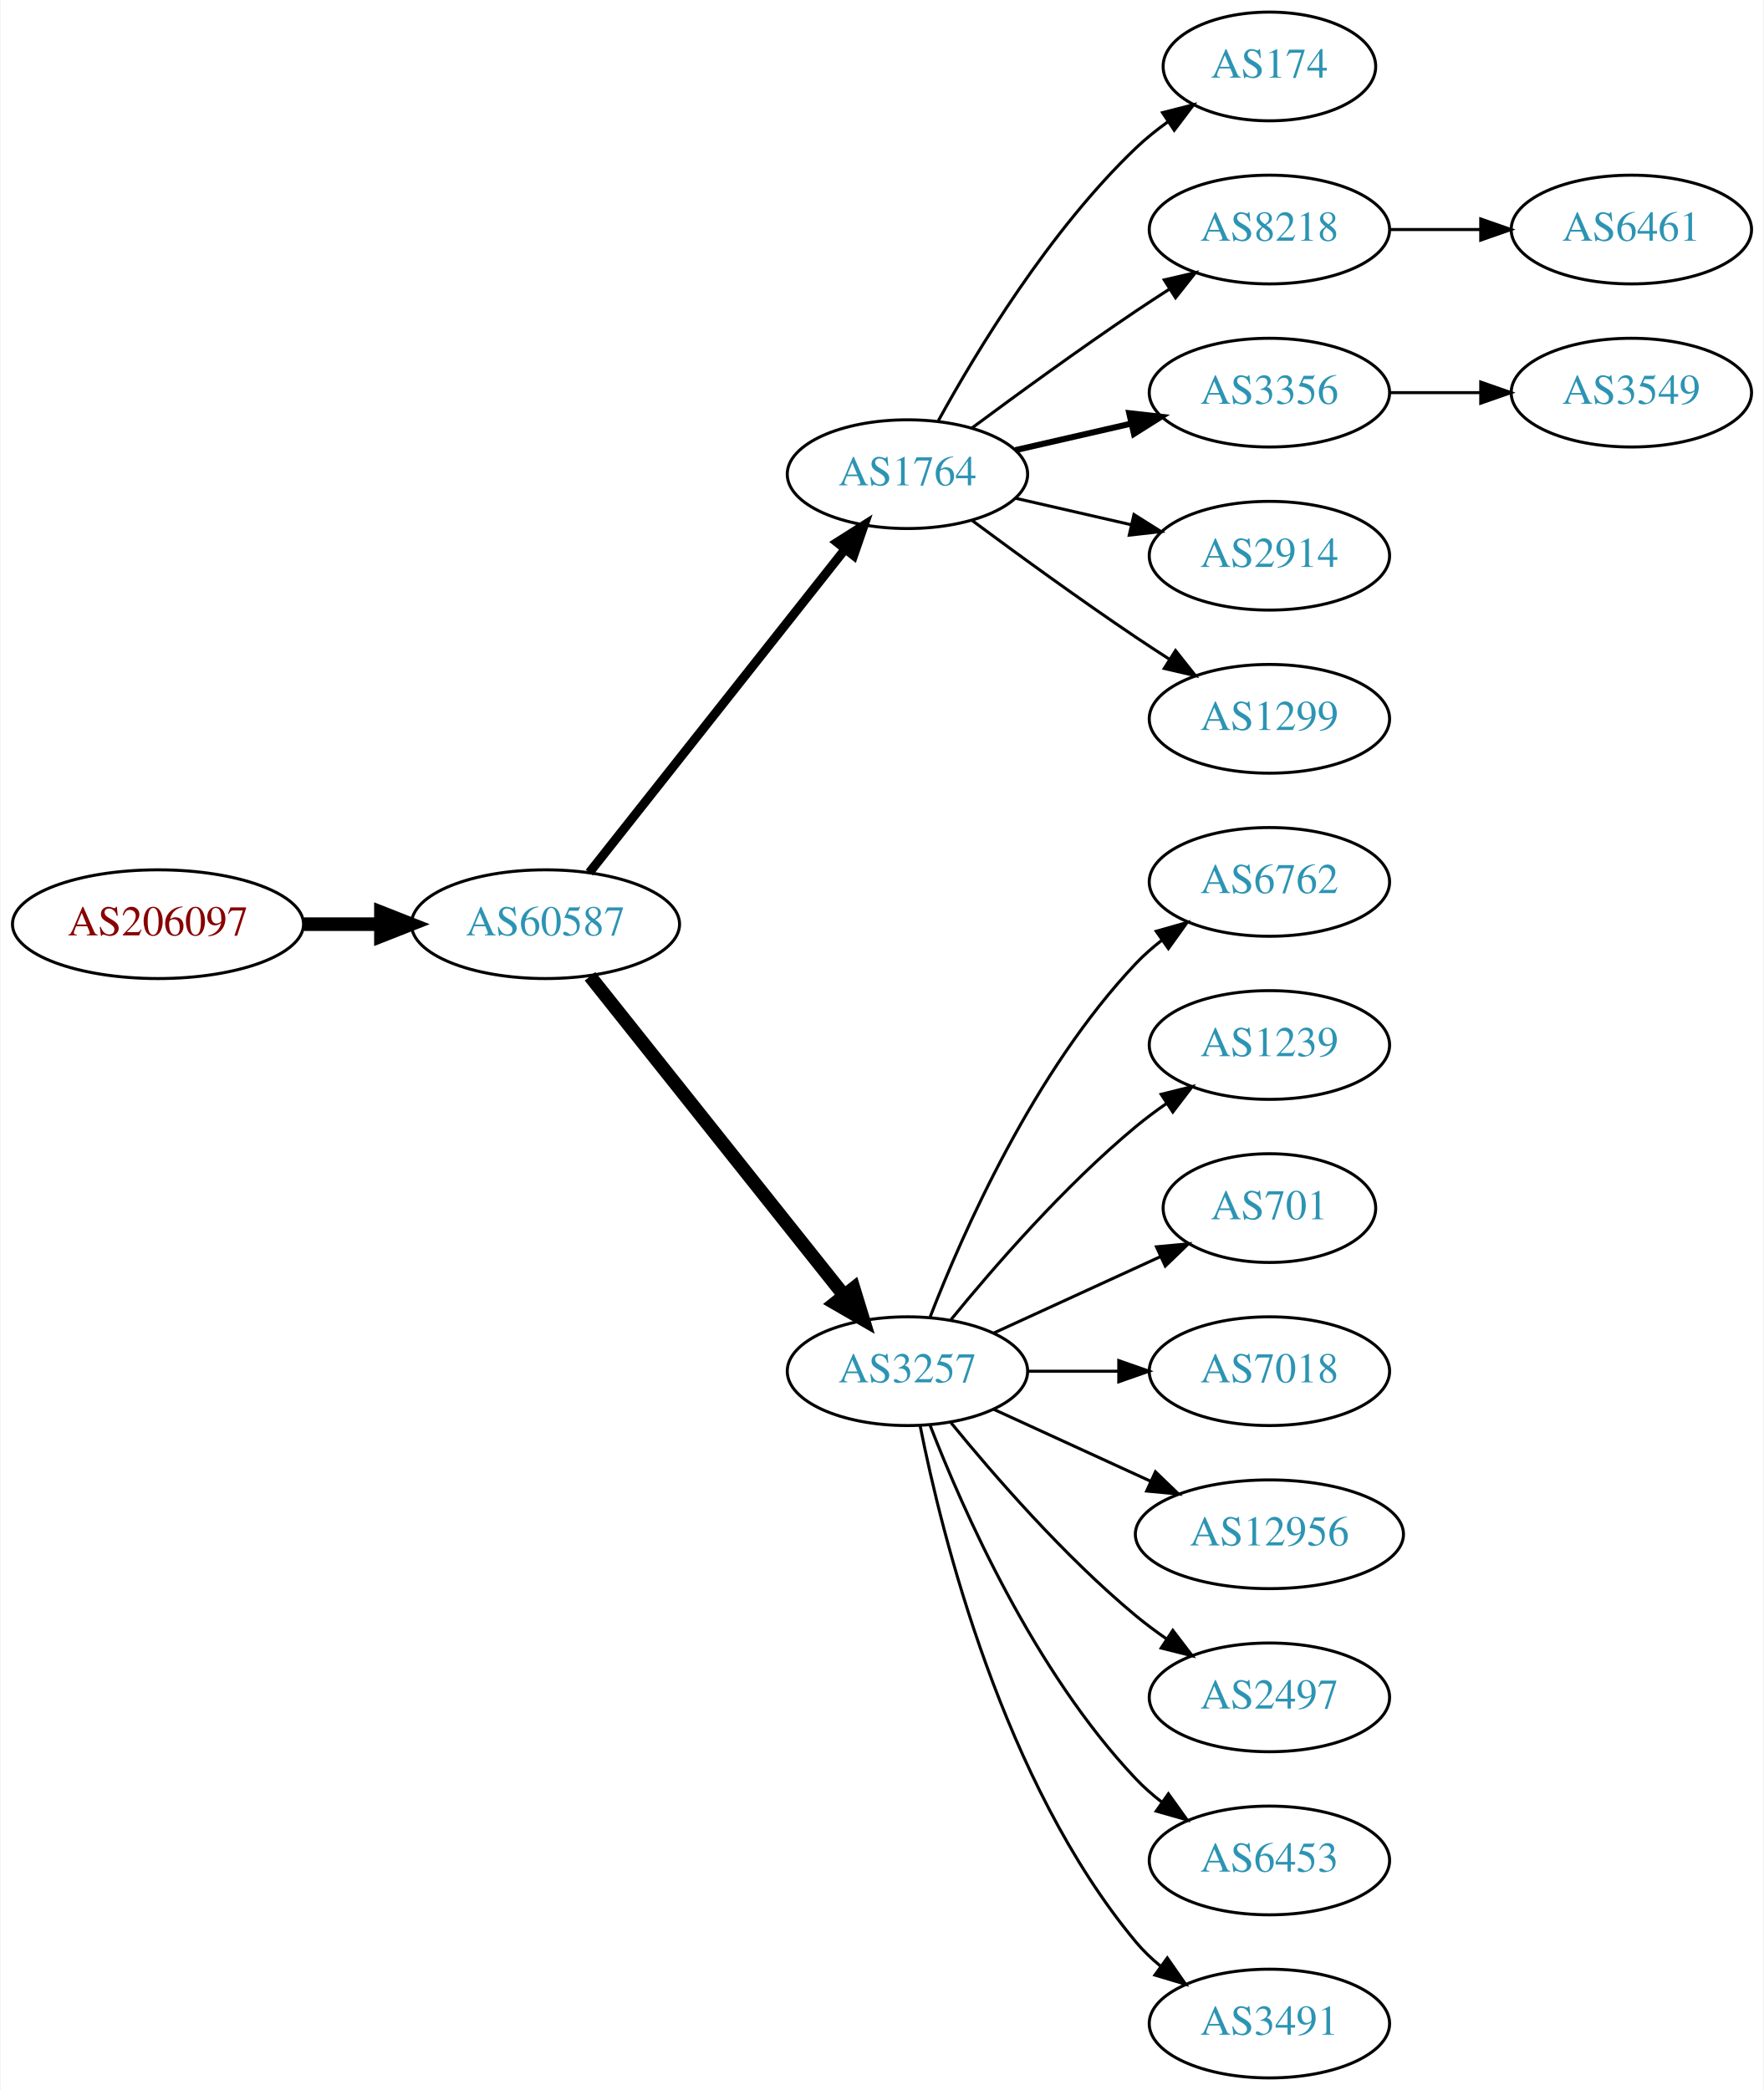
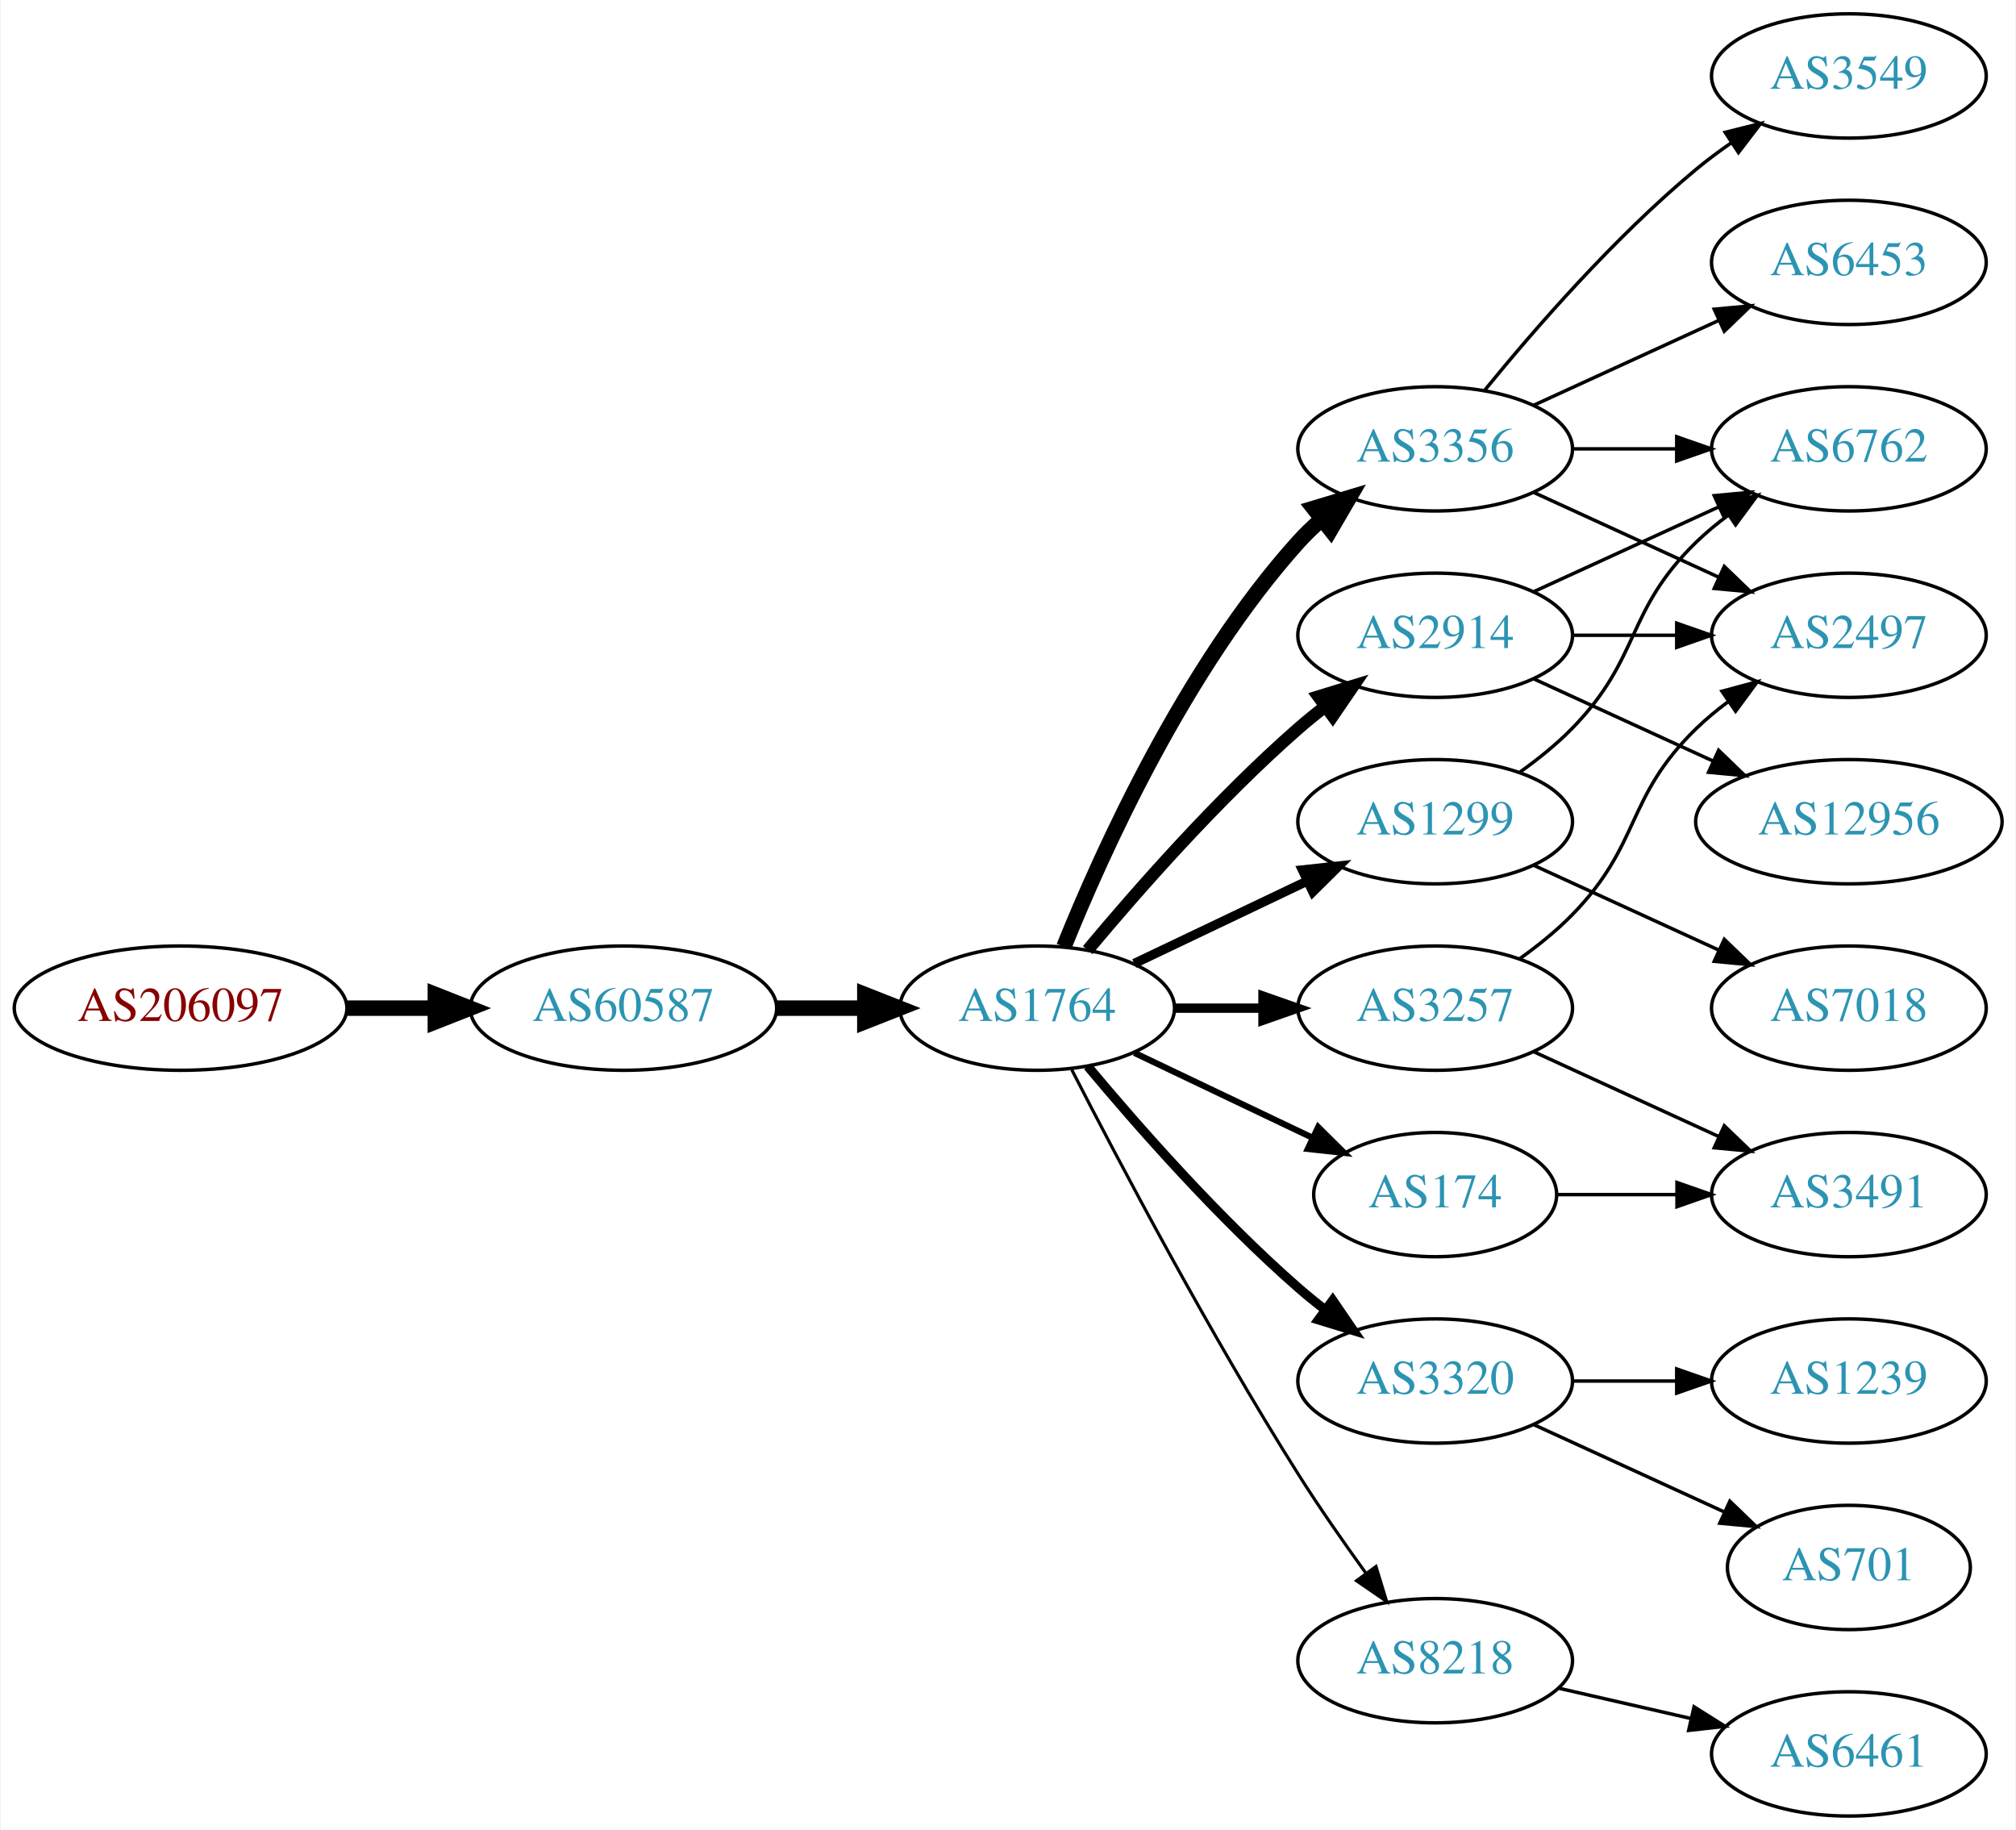
- <svg xmlns="http://www.w3.org/2000/svg" xmlns:xlink="http://www.w3.org/1999/xlink" width="584pt" height="692pt" viewBox="0.00 0.00 583.56 692.00">
-   <g id="graph0" class="graph" transform="scale(1 1) rotate(0) translate(4 688)">
-     <polygon fill="white" stroke="none" points="-4,4 -4,-688 579.562,-688 579.562,4 -4,4" />
+ <svg xmlns="http://www.w3.org/2000/svg" xmlns:xlink="http://www.w3.org/1999/xlink" width="584pt" height="530pt" viewBox="0.00 0.00 583.56 530.00">
+   <g id="graph0" class="graph" transform="scale(1 1) rotate(0) translate(4 526)">
+     <polygon fill="white" stroke="none" points="-4,4 -4,-526 579.562,-526 579.562,4 -4,4" />
    <g id="node1" class="node">
      <g id="a_node1">
        <a xlink:href="/asn/206097" xlink:title="AS206097 ~ Martin Reisenhofer [AT]">
-           <ellipse fill="#ffffff" stroke="black" cx="48.096" cy="-382" rx="48.192" ry="18" />
-           <text text-anchor="middle" x="48.096" y="-378.3" font-family="Times,serif" font-size="14.00" fill="#880000">AS206097</text>
+           <ellipse fill="#ffffff" stroke="black" cx="48.096" cy="-234" rx="48.192" ry="18" />
+           <text text-anchor="middle" x="48.096" y="-230.3" font-family="Times,serif" font-size="14.00" fill="#880000">AS206097</text>
        </a>
      </g>
    </g>
    <g id="node2" class="node">
      <g id="a_node2">
        <a xlink:href="/asn/60587" xlink:title="AS60587 ~ XINON GmbH [AT]">
-           <ellipse fill="#ffffff" stroke="black" cx="176.388" cy="-382" rx="44.393" ry="18" />
-           <text text-anchor="middle" x="176.388" y="-378.3" font-family="Times,serif" font-size="14.00" fill="#2c94b3">AS60587</text>
+           <ellipse fill="#ffffff" stroke="black" cx="176.388" cy="-234" rx="44.393" ry="18" />
+           <text text-anchor="middle" x="176.388" y="-230.3" font-family="Times,serif" font-size="14.00" fill="#2c94b3">AS60587</text>
        </a>
      </g>
    </g>
    <g id="edge1" class="edge">
-       <path fill="none" stroke="black" stroke-width="4.5" d="M96.481,-382C104.742,-382 113.386,-382 121.799,-382" />
-       <polygon fill="black" stroke="black" stroke-width="4.5" points="121.904,-385.938 131.904,-382 121.904,-378.063 121.904,-385.938" />
+       <path fill="none" stroke="black" stroke-width="4.5" d="M96.481,-234C104.742,-234 113.386,-234 121.799,-234" />
+       <polygon fill="black" stroke="black" stroke-width="4.5" points="121.904,-237.938 131.904,-234 121.904,-230.063 121.904,-237.938" />
    </g>
    <g id="node3" class="node">
      <g id="a_node3">
        <a xlink:href="/asn/1764" xlink:title="AS1764 ~ NEXTLAYER-AS [AT]">
-           <ellipse fill="#ffffff" stroke="black" cx="296.23" cy="-531" rx="39.794" ry="18" />
-           <text text-anchor="middle" x="296.23" y="-527.3" font-family="Times,serif" font-size="14.00" fill="#2c94b3">AS1764</text>
+           <ellipse fill="#ffffff" stroke="black" cx="296.23" cy="-234" rx="39.794" ry="18" />
+           <text text-anchor="middle" x="296.23" y="-230.3" font-family="Times,serif" font-size="14.00" fill="#2c94b3">AS1764</text>
        </a>
      </g>
    </g>
    <g id="edge2" class="edge">
-       <path fill="none" stroke="black" stroke-width="3" d="M190.906,-399.092C211.684,-425.364 251.575,-475.802 275.557,-506.125" />
-       <polygon fill="black" stroke="black" stroke-width="3" points="272.921,-508.435 281.87,-514.107 278.412,-504.093 272.921,-508.435" />
+       <path fill="none" stroke="black" stroke-width="4.5" d="M220.599,-234C228.911,-234 237.674,-234 246.156,-234" />
+       <polygon fill="black" stroke="black" stroke-width="4.5" points="246.315,-237.938 256.315,-234 246.315,-230.063 246.315,-237.938" />
    </g>
    <g id="node4" class="node">
      <g id="a_node4">
-         <a xlink:href="/asn/3257" xlink:title="AS3257 ~ GTT [DE]">
-           <ellipse fill="#ffffff" stroke="black" cx="296.23" cy="-234" rx="39.794" ry="18" />
-           <text text-anchor="middle" x="296.23" y="-230.3" font-family="Times,serif" font-size="14.00" fill="#2c94b3">AS3257</text>
+         <a xlink:href="/asn/3356" xlink:title="AS3356 ~ Level 3 Parent, LLC [US]">
+           <ellipse fill="#ffffff" stroke="black" cx="411.523" cy="-396" rx="39.794" ry="18" />
+           <text text-anchor="middle" x="411.523" y="-392.3" font-family="Times,serif" font-size="14.00" fill="#2c94b3">AS3356</text>
        </a>
      </g>
    </g>
    <g id="edge3" class="edge">
-       <path fill="none" stroke="black" stroke-width="4.5" d="M191.136,-364.733C211.892,-338.666 251.337,-289.126 275.261,-259.079" />
-       <polygon fill="black" stroke="black" stroke-width="4.5" points="278.42,-261.433 281.569,-251.157 272.26,-256.528 278.42,-261.433" />
+       <path fill="none" stroke="black" stroke-width="4.5" d="M303.978,-251.787C315.029,-279.243 339.082,-332.578 371.877,-369 373.879,-371.224 376.098,-373.363 378.43,-375.397" />
+       <polygon fill="black" stroke="black" stroke-width="4.5" points="376.358,-378.777 386.649,-381.873 381.232,-372.591 376.358,-378.777" />
    </g>
    <g id="node5" class="node">
      <g id="a_node5">
-         <a xlink:href="/asn/174" xlink:title="AS174 ~ Cogent Communications [US]">
-           <ellipse fill="#ffffff" stroke="black" cx="416.073" cy="-666" rx="35.194" ry="18" />
-           <text text-anchor="middle" x="416.073" y="-662.3" font-family="Times,serif" font-size="14.00" fill="#2c94b3">AS174</text>
+         <a xlink:href="/asn/2914" xlink:title="AS2914 ~ NTT America, Inc. [US]">
+           <ellipse fill="#ffffff" stroke="black" cx="411.523" cy="-342" rx="39.794" ry="18" />
+           <text text-anchor="middle" x="411.523" y="-338.3" font-family="Times,serif" font-size="14.00" fill="#2c94b3">AS2914</text>
        </a>
      </g>
    </g>
    <g id="edge4" class="edge">
-       <path fill="none" stroke="black" d="M306.471,-548.713C319.017,-571.561 343.194,-611.611 371.877,-639 375.131,-642.107 378.797,-645.046 382.584,-647.76" />
-       <polygon fill="black" stroke="black" points="380.686,-650.701 390.952,-653.322 384.561,-644.872 380.686,-650.701" />
+       <path fill="none" stroke="black" stroke-width="3.6" d="M310.86,-250.817C325.143,-267.929 348.689,-294.745 371.877,-315 374.342,-317.154 376.981,-319.294 379.678,-321.372" />
+       <polygon fill="black" stroke="black" stroke-width="3.6" points="377.703,-324.264 387.832,-327.37 381.851,-318.625 377.703,-324.264" />
    </g>
    <g id="node6" class="node">
      <g id="a_node6">
-         <a xlink:href="/asn/8218" xlink:title="AS8218 ~ legacy Neotelecoms [FR]">
-           <ellipse fill="#ffffff" stroke="black" cx="416.073" cy="-612" rx="39.794" ry="18" />
-           <text text-anchor="middle" x="416.073" y="-608.3" font-family="Times,serif" font-size="14.00" fill="#2c94b3">AS8218</text>
+         <a xlink:href="/asn/1299" xlink:title="AS1299 ~ Telia Carrier [EU]">
+           <ellipse fill="#ffffff" stroke="black" cx="411.523" cy="-288" rx="39.794" ry="18" />
+           <text text-anchor="middle" x="411.523" y="-284.3" font-family="Times,serif" font-size="14.00" fill="#2c94b3">AS1299</text>
        </a>
      </g>
    </g>
    <g id="edge5" class="edge">
-       <path fill="none" stroke="black" d="M317.56,-546.277C332.423,-557.304 353.167,-572.407 371.877,-585 375.426,-587.389 379.176,-589.839 382.924,-592.242" />
-       <polygon fill="black" stroke="black" points="381.251,-595.325 391.573,-597.712 384.993,-589.409 381.251,-595.325" />
+       <path fill="none" stroke="black" stroke-width="2.7" d="M324.367,-246.934C339.361,-254.081 358.182,-263.052 374.405,-270.785" />
+       <polygon fill="black" stroke="black" stroke-width="2.7" points="373.075,-274.028 383.608,-275.171 376.087,-267.709 373.075,-274.028" />
    </g>
    <g id="node7" class="node">
      <g id="a_node7">
-         <a xlink:href="/asn/3356" xlink:title="AS3356 ~ Level 3 Parent, LLC [US]">
-           <ellipse fill="#ffffff" stroke="black" cx="416.073" cy="-558" rx="39.794" ry="18" />
-           <text text-anchor="middle" x="416.073" y="-554.3" font-family="Times,serif" font-size="14.00" fill="#2c94b3">AS3356</text>
+         <a xlink:href="/asn/3257" xlink:title="AS3257 ~ GTT [DE]">
+           <ellipse fill="#ffffff" stroke="black" cx="411.523" cy="-234" rx="39.794" ry="18" />
+           <text text-anchor="middle" x="411.523" y="-230.3" font-family="Times,serif" font-size="14.00" fill="#2c94b3">AS3257</text>
        </a>
      </g>
    </g>
    <g id="edge6" class="edge">
-       <path fill="none" stroke="black" stroke-width="2" d="M331.949,-538.955C343.949,-541.704 357.57,-544.825 370.263,-547.733" />
-       <polygon fill="black" stroke="black" stroke-width="2" points="369.665,-551.187 380.194,-550.009 371.229,-544.364 369.665,-551.187" />
+       <path fill="none" stroke="black" stroke-width="2.7" d="M335.902,-234C344.105,-234 352.869,-234 361.401,-234" />
+       <polygon fill="black" stroke="black" stroke-width="2.7" points="361.641,-237.5 371.641,-234 361.641,-230.5 361.641,-237.5" />
    </g>
    <g id="node8" class="node">
      <g id="a_node8">
-         <a xlink:href="/asn/2914" xlink:title="AS2914 ~ NTT America, Inc. [US]">
-           <ellipse fill="#ffffff" stroke="black" cx="416.073" cy="-504" rx="39.794" ry="18" />
-           <text text-anchor="middle" x="416.073" y="-500.3" font-family="Times,serif" font-size="14.00" fill="#2c94b3">AS2914</text>
+         <a xlink:href="/asn/3320" xlink:title="AS3320 ~ DTAG [DE]">
+           <ellipse fill="#ffffff" stroke="black" cx="411.523" cy="-126" rx="39.794" ry="18" />
+           <text text-anchor="middle" x="411.523" y="-122.3" font-family="Times,serif" font-size="14.00" fill="#2c94b3">AS3320</text>
        </a>
      </g>
    </g>
    <g id="edge7" class="edge">
-       <path fill="none" stroke="black" d="M331.949,-523.045C343.949,-520.296 357.57,-517.175 370.263,-514.267" />
-       <polygon fill="black" stroke="black" points="371.229,-517.636 380.194,-511.991 369.665,-510.813 371.229,-517.636" />
+       <path fill="none" stroke="black" stroke-width="2.7" d="M310.86,-217.183C325.143,-200.071 348.689,-173.255 371.877,-153 374.342,-150.846 376.981,-148.706 379.678,-146.628" />
+       <polygon fill="black" stroke="black" stroke-width="2.7" points="381.851,-149.375 387.832,-140.63 377.703,-143.736 381.851,-149.375" />
    </g>
    <g id="node9" class="node">
      <g id="a_node9">
-         <a xlink:href="/asn/1299" xlink:title="AS1299 ~ Telia Carrier [EU]">
-           <ellipse fill="#ffffff" stroke="black" cx="416.073" cy="-450" rx="39.794" ry="18" />
-           <text text-anchor="middle" x="416.073" y="-446.3" font-family="Times,serif" font-size="14.00" fill="#2c94b3">AS1299</text>
+         <a xlink:href="/asn/174" xlink:title="AS174 ~ Cogent Communications [US]">
+           <ellipse fill="#ffffff" stroke="black" cx="411.523" cy="-180" rx="35.194" ry="18" />
+           <text text-anchor="middle" x="411.523" y="-176.3" font-family="Times,serif" font-size="14.00" fill="#2c94b3">AS174</text>
        </a>
      </g>
    </g>
    <g id="edge8" class="edge">
-       <path fill="none" stroke="black" d="M317.56,-515.723C332.423,-504.696 353.167,-489.593 371.877,-477 375.426,-474.611 379.176,-472.161 382.924,-469.758" />
-       <polygon fill="black" stroke="black" points="384.993,-472.591 391.573,-464.288 381.251,-466.675 384.993,-472.591" />
+       <path fill="none" stroke="black" stroke-width="1.8" d="M324.367,-221.066C339.798,-213.71 359.284,-204.423 375.819,-196.541" />
+       <polygon fill="black" stroke="black" stroke-width="1.8" points="377.64,-199.551 385.161,-192.089 374.628,-193.232 377.64,-199.551" />
+     </g>
+     <g id="node10" class="node">
+       <g id="a_node10">
+         <a xlink:href="/asn/8218" xlink:title="AS8218 ~ legacy Neotelecoms [FR]">
+           <ellipse fill="#ffffff" stroke="black" cx="411.523" cy="-45" rx="39.794" ry="18" />
+           <text text-anchor="middle" x="411.523" y="-41.3" font-family="Times,serif" font-size="14.00" fill="#2c94b3">AS8218</text>
+         </a>
+       </g>
+     </g>
+     <g id="edge9" class="edge">
+       <path fill="none" stroke="black" stroke-width="0.9" d="M306.256,-216.148C319.692,-189.945 346.142,-139.763 371.877,-99 377.94,-89.396 385.059,-79.187 391.525,-70.261" />
+       <polygon fill="black" stroke="black" stroke-width="0.9" points="394.376,-72.291 397.467,-62.157 388.731,-68.152 394.376,-72.291" />
    </g>
    <g id="node11" class="node">
      <g id="a_node11">
-         <a xlink:href="/asn/6762" xlink:title="AS6762 ~ TELECOM ITALIA SPARKLE S.p.A. [IT]">
-           <ellipse fill="#ffffff" stroke="black" cx="416.073" cy="-396" rx="39.794" ry="18" />
-           <text text-anchor="middle" x="416.073" y="-392.3" font-family="Times,serif" font-size="14.00" fill="#2c94b3">AS6762</text>
+         <a xlink:href="/asn/3549" xlink:title="AS3549 ~ Level 3 Parent, LLC [US]">
+           <ellipse fill="#ffffff" stroke="black" cx="531.366" cy="-504" rx="39.794" ry="18" />
+           <text text-anchor="middle" x="531.366" y="-500.3" font-family="Times,serif" font-size="14.00" fill="#2c94b3">AS3549</text>
        </a>
      </g>
    </g>
    <g id="edge10" class="edge">
-       <path fill="none" stroke="black" d="M303.753,-251.994C314.504,-279.728 338.161,-333.429 371.877,-369 374.462,-371.728 377.38,-374.294 380.448,-376.677" />
-       <polygon fill="black" stroke="black" points="378.602,-379.658 388.797,-382.543 382.627,-373.93 378.602,-379.658" />
+       <path fill="none" stroke="black" d="M425.942,-413.065C440.057,-430.375 463.471,-457.345 487.17,-477 490.386,-479.668 493.886,-482.27 497.457,-484.741" />
+       <polygon fill="black" stroke="black" points="495.535,-487.666 505.813,-490.236 499.381,-481.817 495.535,-487.666" />
    </g>
    <g id="node12" class="node">
      <g id="a_node12">
-         <a xlink:href="/asn/1239" xlink:title="AS1239 ~ Sprint [US]">
-           <ellipse fill="#ffffff" stroke="black" cx="416.073" cy="-342" rx="39.794" ry="18" />
-           <text text-anchor="middle" x="416.073" y="-338.3" font-family="Times,serif" font-size="14.00" fill="#2c94b3">AS1239</text>
+         <a xlink:href="/asn/2497" xlink:title="AS2497 ~ Internet Initiative Japan Inc. [JP]">
+           <ellipse fill="#ffffff" stroke="black" cx="531.366" cy="-342" rx="39.794" ry="18" />
+           <text text-anchor="middle" x="531.366" y="-338.3" font-family="Times,serif" font-size="14.00" fill="#2c94b3">AS2497</text>
        </a>
      </g>
    </g>
    <g id="edge11" class="edge">
-       <path fill="none" stroke="black" d="M310.649,-251.065C324.764,-268.375 348.178,-295.345 371.877,-315 375.093,-317.668 378.594,-320.27 382.164,-322.741" />
-       <polygon fill="black" stroke="black" points="380.242,-325.666 390.52,-328.236 384.088,-319.817 380.242,-325.666" />
+       <path fill="none" stroke="black" d="M440.152,-383.339C456.109,-376.027 476.379,-366.739 493.662,-358.819" />
+       <polygon fill="black" stroke="black" points="495.277,-361.929 502.91,-354.581 492.361,-355.565 495.277,-361.929" />
    </g>
    <g id="node13" class="node">
      <g id="a_node13">
-         <a xlink:href="/asn/701" xlink:title="AS701 ~ UUNET [US]">
-           <ellipse fill="#ffffff" stroke="black" cx="416.073" cy="-288" rx="35.194" ry="18" />
-           <text text-anchor="middle" x="416.073" y="-284.3" font-family="Times,serif" font-size="14.00" fill="#2c94b3">AS701</text>
+         <a xlink:href="/asn/6762" xlink:title="AS6762 ~ TELECOM ITALIA SPARKLE S.p.A. [IT]">
+           <ellipse fill="#ffffff" stroke="black" cx="531.366" cy="-396" rx="39.794" ry="18" />
+           <text text-anchor="middle" x="531.366" y="-392.3" font-family="Times,serif" font-size="14.00" fill="#2c94b3">AS6762</text>
        </a>
      </g>
    </g>
    <g id="edge12" class="edge">
-       <path fill="none" stroke="black" d="M324.859,-246.661C341.275,-254.183 362.257,-263.798 379.854,-271.861" />
-       <polygon fill="black" stroke="black" points="378.682,-275.174 389.231,-276.158 381.598,-268.811 378.682,-275.174" />
+       <path fill="none" stroke="black" d="M451.436,-396C460.989,-396 471.339,-396 481.301,-396" />
+       <polygon fill="black" stroke="black" points="481.494,-399.5 491.494,-396 481.494,-392.5 481.494,-399.5" />
    </g>
    <g id="node14" class="node">
      <g id="a_node14">
+         <a xlink:href="/asn/6453" xlink:title="AS6453 ~ TATA COMMUNICATIONS (AMERICA) INC [US]">
+           <ellipse fill="#ffffff" stroke="black" cx="531.366" cy="-450" rx="39.794" ry="18" />
+           <text text-anchor="middle" x="531.366" y="-446.3" font-family="Times,serif" font-size="14.00" fill="#2c94b3">AS6453</text>
+         </a>
+       </g>
+     </g>
+     <g id="edge13" class="edge">
+       <path fill="none" stroke="black" d="M440.152,-408.661C456.109,-415.973 476.379,-425.261 493.662,-433.181" />
+       <polygon fill="black" stroke="black" points="492.361,-436.435 502.91,-437.419 495.277,-430.071 492.361,-436.435" />
+     </g>
+     <g id="edge17" class="edge">
+       <path fill="none" stroke="black" d="M451.436,-342C460.989,-342 471.339,-342 481.301,-342" />
+       <polygon fill="black" stroke="black" points="481.494,-345.5 491.494,-342 481.494,-338.5 481.494,-345.5" />
+     </g>
+     <g id="edge18" class="edge">
+       <path fill="none" stroke="black" d="M440.152,-354.661C456.109,-361.973 476.379,-371.261 493.662,-379.181" />
+       <polygon fill="black" stroke="black" points="492.361,-382.435 502.91,-383.419 495.277,-376.071 492.361,-382.435" />
+     </g>
+     <g id="node16" class="node">
+       <g id="a_node16">
+         <a xlink:href="/asn/12956" xlink:title="AS12956 ~ TELXIUS [ES]">
+           <ellipse fill="#ffffff" stroke="black" cx="531.366" cy="-288" rx="44.393" ry="18" />
+           <text text-anchor="middle" x="531.366" y="-284.3" font-family="Times,serif" font-size="14.00" fill="#2c94b3">AS12956</text>
+         </a>
+       </g>
+     </g>
+     <g id="edge16" class="edge">
+       <path fill="none" stroke="black" d="M440.152,-329.339C455.65,-322.238 475.216,-313.272 492.163,-305.506" />
+       <polygon fill="black" stroke="black" points="493.633,-308.683 501.266,-301.335 490.716,-302.319 493.633,-308.683" />
+     </g>
+     <g id="edge19" class="edge">
+       <path fill="none" stroke="black" d="M436.117,-302.389C441.373,-306.148 446.705,-310.437 451.17,-315 471.342,-335.617 466.476,-348.906 487.17,-369 490.015,-371.763 493.189,-374.386 496.489,-376.834" />
+       <polygon fill="black" stroke="black" points="494.605,-379.786 504.837,-382.538 498.554,-374.006 494.605,-379.786" />
+     </g>
+     <g id="node17" class="node">
+       <g id="a_node17">
        <a xlink:href="/asn/7018" xlink:title="AS7018 ~ AT&amp;T Services, Inc. [US]">
-           <ellipse fill="#ffffff" stroke="black" cx="416.073" cy="-234" rx="39.794" ry="18" />
-           <text text-anchor="middle" x="416.073" y="-230.3" font-family="Times,serif" font-size="14.00" fill="#2c94b3">AS7018</text>
-         </a>
-       </g>
-     </g>
-     <g id="edge13" class="edge">
-       <path fill="none" stroke="black" d="M336.143,-234C345.696,-234 356.046,-234 366.008,-234" />
-       <polygon fill="black" stroke="black" points="366.201,-237.5 376.201,-234 366.201,-230.5 366.201,-237.5" />
+           <ellipse fill="#ffffff" stroke="black" cx="531.366" cy="-234" rx="39.794" ry="18" />
+           <text text-anchor="middle" x="531.366" y="-230.3" font-family="Times,serif" font-size="14.00" fill="#2c94b3">AS7018</text>
+         </a>
+       </g>
+     </g>
+     <g id="edge20" class="edge">
+       <path fill="none" stroke="black" d="M440.152,-275.339C456.109,-268.027 476.379,-258.739 493.662,-250.819" />
+       <polygon fill="black" stroke="black" points="495.277,-253.929 502.91,-246.581 492.361,-247.565 495.277,-253.929" />
+     </g>
+     <g id="edge15" class="edge">
+       <path fill="none" stroke="black" d="M436.117,-248.389C441.373,-252.148 446.705,-256.437 451.17,-261 471.342,-281.617 466.476,-294.906 487.17,-315 490.015,-317.763 493.189,-320.386 496.489,-322.834" />
+       <polygon fill="black" stroke="black" points="494.605,-325.786 504.837,-328.538 498.554,-320.006 494.605,-325.786" />
    </g>
    <g id="node15" class="node">
      <g id="a_node15">
-         <a xlink:href="/asn/12956" xlink:title="AS12956 ~ TELXIUS [ES]">
-           <ellipse fill="#ffffff" stroke="black" cx="416.073" cy="-180" rx="44.393" ry="18" />
-           <text text-anchor="middle" x="416.073" y="-176.3" font-family="Times,serif" font-size="14.00" fill="#2c94b3">AS12956</text>
+         <a xlink:href="/asn/3491" xlink:title="AS3491 ~ PCCW Global, Inc. [US]">
+           <ellipse fill="#ffffff" stroke="black" cx="531.366" cy="-180" rx="39.794" ry="18" />
+           <text text-anchor="middle" x="531.366" y="-176.3" font-family="Times,serif" font-size="14.00" fill="#2c94b3">AS3491</text>
        </a>
      </g>
    </g>
    <g id="edge14" class="edge">
-       <path fill="none" stroke="black" d="M324.859,-221.339C340.357,-214.238 359.923,-205.272 376.87,-197.506" />
-       <polygon fill="black" stroke="black" points="378.34,-200.683 385.973,-193.335 375.424,-194.319 378.34,-200.683" />
-     </g>
-     <g id="node16" class="node">
-       <g id="a_node16">
-         <a xlink:href="/asn/2497" xlink:title="AS2497 ~ Internet Initiative Japan Inc. [JP]">
-           <ellipse fill="#ffffff" stroke="black" cx="416.073" cy="-126" rx="39.794" ry="18" />
-           <text text-anchor="middle" x="416.073" y="-122.3" font-family="Times,serif" font-size="14.00" fill="#2c94b3">AS2497</text>
-         </a>
-       </g>
-     </g>
-     <g id="edge15" class="edge">
-       <path fill="none" stroke="black" d="M310.649,-216.935C324.764,-199.625 348.178,-172.655 371.877,-153 375.093,-150.332 378.594,-147.73 382.164,-145.259" />
-       <polygon fill="black" stroke="black" points="384.088,-148.183 390.52,-139.764 380.242,-142.334 384.088,-148.183" />
-     </g>
-     <g id="node17" class="node">
-       <g id="a_node17">
-         <a xlink:href="/asn/6453" xlink:title="AS6453 ~ TATA COMMUNICATIONS (AMERICA) INC [US]">
-           <ellipse fill="#ffffff" stroke="black" cx="416.073" cy="-72" rx="39.794" ry="18" />
-           <text text-anchor="middle" x="416.073" y="-68.3" font-family="Times,serif" font-size="14.00" fill="#2c94b3">AS6453</text>
-         </a>
-       </g>
-     </g>
-     <g id="edge16" class="edge">
-       <path fill="none" stroke="black" d="M303.753,-216.006C314.504,-188.272 338.161,-134.571 371.877,-99 374.462,-96.272 377.38,-93.706 380.448,-91.323" />
-       <polygon fill="black" stroke="black" points="382.627,-94.07 388.797,-85.457 378.602,-88.342 382.627,-94.07" />
+       <path fill="none" stroke="black" d="M440.152,-221.339C456.109,-214.027 476.379,-204.739 493.662,-196.819" />
+       <polygon fill="black" stroke="black" points="495.277,-199.929 502.91,-192.581 492.361,-193.565 495.277,-199.929" />
    </g>
    <g id="node18" class="node">
      <g id="a_node18">
-         <a xlink:href="/asn/3491" xlink:title="AS3491 ~ PCCW Global, Inc. [US]">
-           <ellipse fill="#ffffff" stroke="black" cx="416.073" cy="-18" rx="39.794" ry="18" />
-           <text text-anchor="middle" x="416.073" y="-14.3" font-family="Times,serif" font-size="14.00" fill="#2c94b3">AS3491</text>
-         </a>
-       </g>
-     </g>
-     <g id="edge17" class="edge">
-       <path fill="none" stroke="black" d="M300.429,-215.927C307.592,-179.859 327.867,-97.875 371.877,-45 374.281,-42.111 377.078,-39.437 380.07,-36.987" />
-       <polygon fill="black" stroke="black" points="382.26,-39.722 388.313,-31.027 378.159,-34.05 382.26,-39.722" />
-     </g>
-     <g id="node10" class="node">
-       <g id="a_node10">
-         <a xlink:href="/asn/6461" xlink:title="AS6461 ~ Zayo Bandwidth [US]">
-           <ellipse fill="#ffffff" stroke="black" cx="535.915" cy="-612" rx="39.794" ry="18" />
-           <text text-anchor="middle" x="535.915" y="-608.3" font-family="Times,serif" font-size="14.00" fill="#2c94b3">AS6461</text>
-         </a>
-       </g>
-     </g>
-     <g id="edge9" class="edge">
-       <path fill="none" stroke="black" d="M455.985,-612C465.539,-612 475.888,-612 485.851,-612" />
-       <polygon fill="black" stroke="black" points="486.043,-615.5 496.043,-612 486.043,-608.5 486.043,-615.5" />
+         <a xlink:href="/asn/1239" xlink:title="AS1239 ~ Sprint [US]">
+           <ellipse fill="#ffffff" stroke="black" cx="531.366" cy="-126" rx="39.794" ry="18" />
+           <text text-anchor="middle" x="531.366" y="-122.3" font-family="Times,serif" font-size="14.00" fill="#2c94b3">AS1239</text>
+         </a>
+       </g>
+     </g>
+     <g id="edge21" class="edge">
+       <path fill="none" stroke="black" d="M451.436,-126C460.989,-126 471.339,-126 481.301,-126" />
+       <polygon fill="black" stroke="black" points="481.494,-129.5 491.494,-126 481.494,-122.5 481.494,-129.5" />
    </g>
    <g id="node19" class="node">
      <g id="a_node19">
-         <a xlink:href="/asn/3549" xlink:title="AS3549 ~ Level 3 Parent, LLC [US]">
-           <ellipse fill="#ffffff" stroke="black" cx="535.915" cy="-558" rx="39.794" ry="18" />
-           <text text-anchor="middle" x="535.915" y="-554.3" font-family="Times,serif" font-size="14.00" fill="#2c94b3">AS3549</text>
-         </a>
-       </g>
-     </g>
-     <g id="edge18" class="edge">
-       <path fill="none" stroke="black" d="M455.985,-558C465.539,-558 475.888,-558 485.851,-558" />
-       <polygon fill="black" stroke="black" points="486.043,-561.5 496.043,-558 486.043,-554.5 486.043,-561.5" />
+         <a xlink:href="/asn/701" xlink:title="AS701 ~ UUNET [US]">
+           <ellipse fill="#ffffff" stroke="black" cx="531.366" cy="-72" rx="35.194" ry="18" />
+           <text text-anchor="middle" x="531.366" y="-68.3" font-family="Times,serif" font-size="14.00" fill="#2c94b3">AS701</text>
+         </a>
+       </g>
+     </g>
+     <g id="edge22" class="edge">
+       <path fill="none" stroke="black" d="M440.152,-113.339C456.568,-105.817 477.55,-96.202 495.147,-88.139" />
+       <polygon fill="black" stroke="black" points="496.891,-91.189 504.524,-83.842 493.975,-84.826 496.891,-91.189" />
+     </g>
+     <g id="edge23" class="edge">
+       <path fill="none" stroke="black" d="M446.925,-180C457.749,-180 469.916,-180 481.543,-180" />
+       <polygon fill="black" stroke="black" points="481.574,-183.5 491.574,-180 481.574,-176.5 481.574,-183.5" />
+     </g>
+     <g id="node20" class="node">
+       <g id="a_node20">
+         <a xlink:href="/asn/6461" xlink:title="AS6461 ~ ZAYO-6461 [US]">
+           <ellipse fill="#ffffff" stroke="black" cx="531.366" cy="-18" rx="39.794" ry="18" />
+           <text text-anchor="middle" x="531.366" y="-14.3" font-family="Times,serif" font-size="14.00" fill="#2c94b3">AS6461</text>
+         </a>
+       </g>
+     </g>
+     <g id="edge24" class="edge">
+       <path fill="none" stroke="black" d="M447.242,-37.045C459.242,-34.296 472.863,-31.175 485.556,-28.267" />
+       <polygon fill="black" stroke="black" points="486.522,-31.636 495.487,-25.991 484.958,-24.813 486.522,-31.636" />
    </g>
  </g>
</svg>
